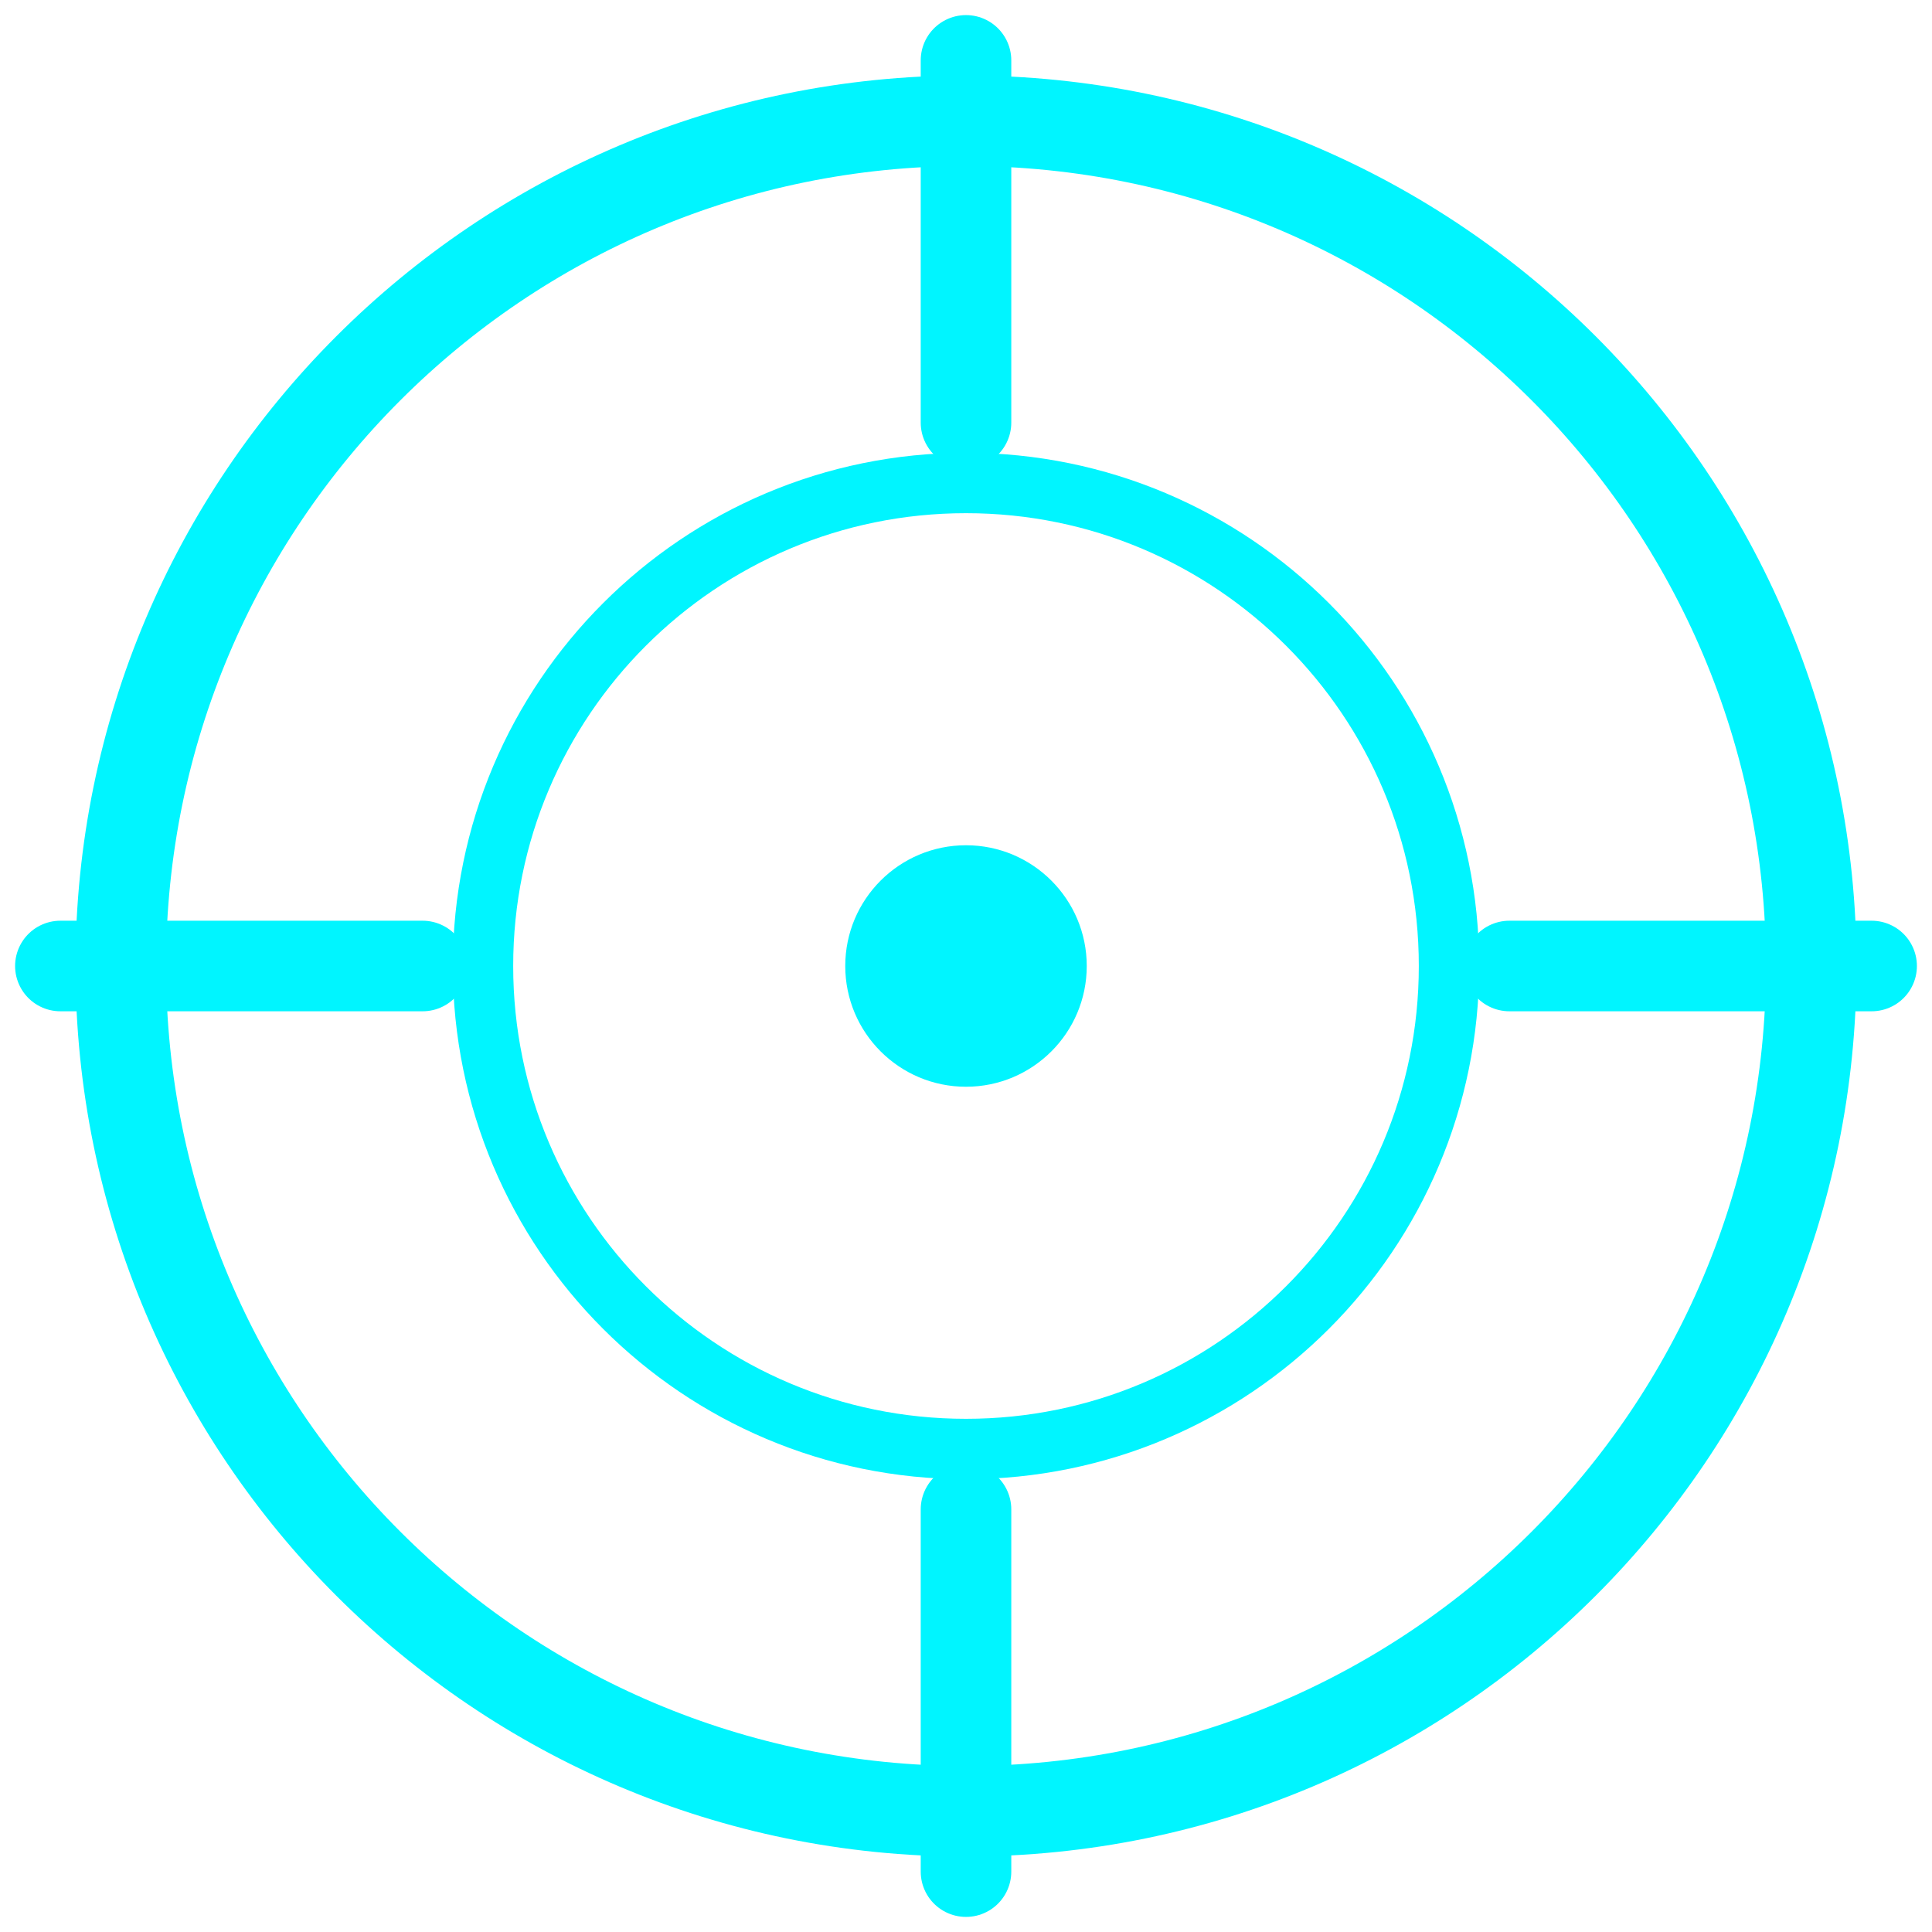
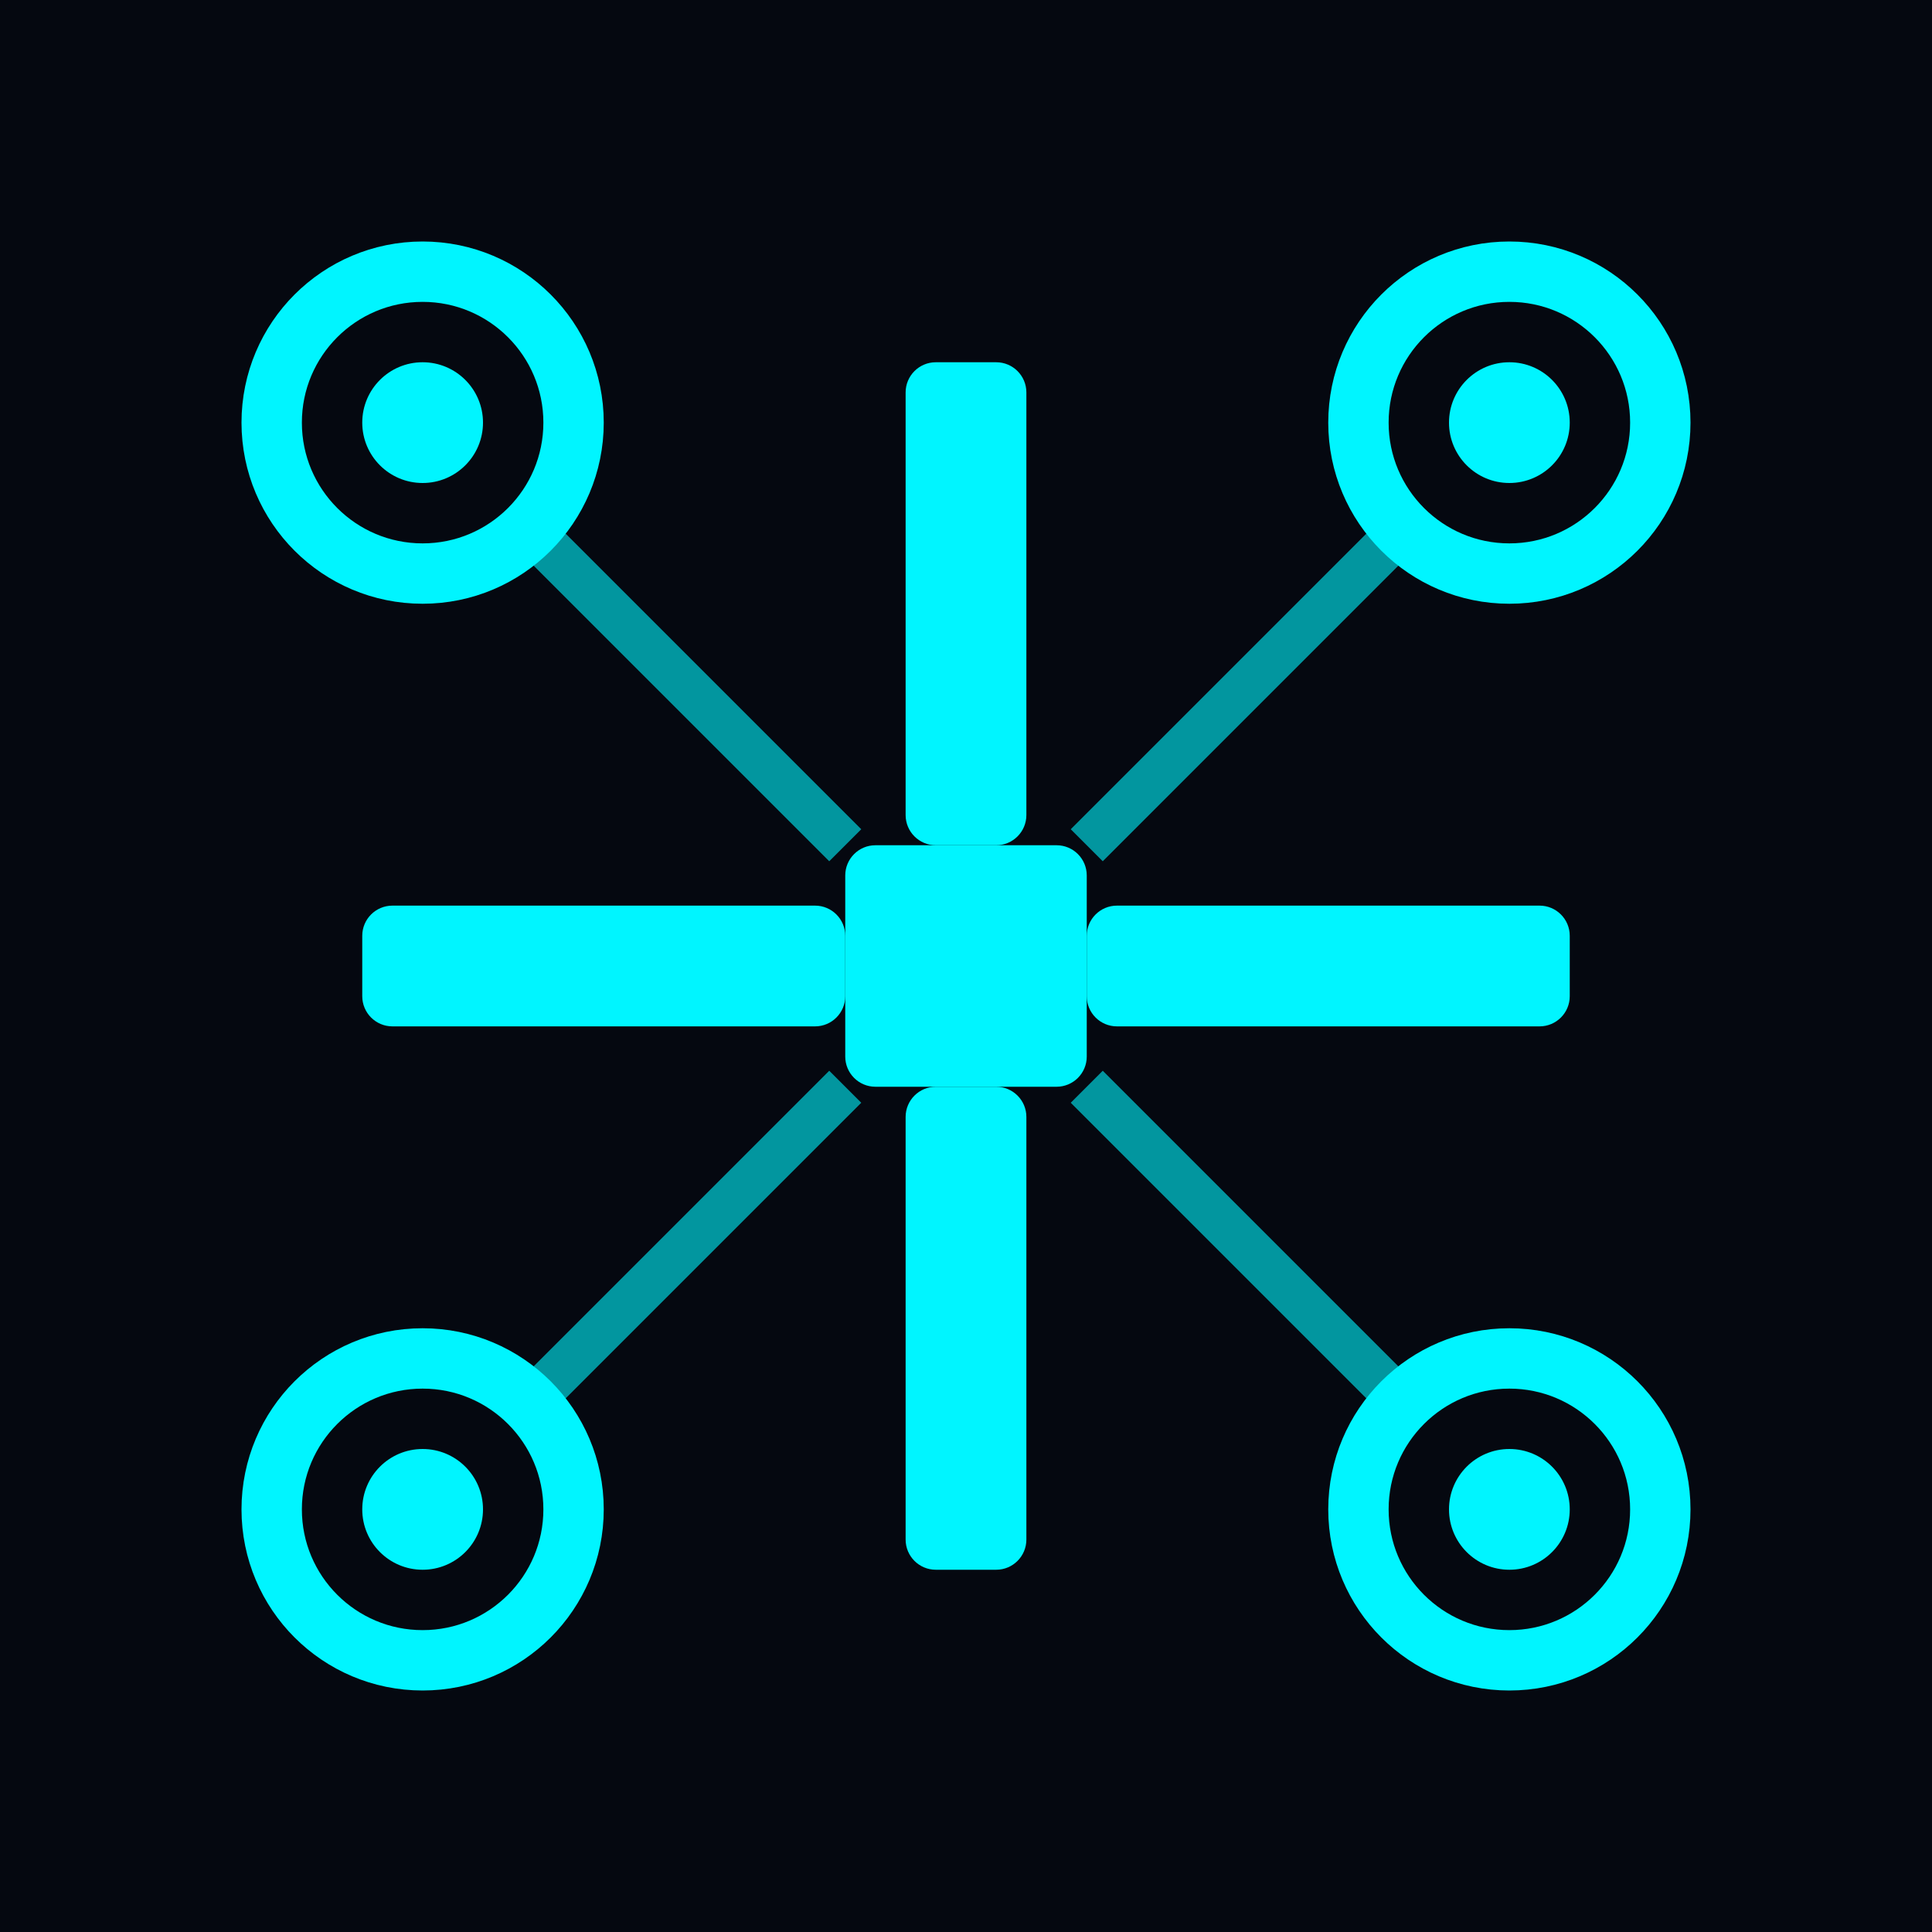
- <svg xmlns="http://www.w3.org/2000/svg" viewBox="0 0 32 32" fill="none">
-   <circle cx="16" cy="16" r="14" stroke="#00f5ff" stroke-width="1.5" />
-   <circle cx="16" cy="16" r="8" stroke="#00f5ff" stroke-width="1" />
-   <circle cx="16" cy="16" r="2" fill="#00f5ff" />
-   <line x1="16" y1="1" x2="16" y2="7" stroke="#00f5ff" stroke-width="1.5" stroke-linecap="round" />
-   <line x1="16" y1="25" x2="16" y2="31" stroke="#00f5ff" stroke-width="1.5" stroke-linecap="round" />
-   <line x1="1" y1="16" x2="7" y2="16" stroke="#00f5ff" stroke-width="1.5" stroke-linecap="round" />
-   <line x1="25" y1="16" x2="31" y2="16" stroke="#00f5ff" stroke-width="1.5" stroke-linecap="round" />
+ <svg xmlns="http://www.w3.org/2000/svg" viewBox="0 0 64 64" fill="none">
+   <rect width="64" height="64" fill="#050810" />
+   <rect x="28" y="28" width="8" height="8" rx="1" fill="#00f5ff" />
+   <rect x="30" y="12" width="4" height="16" rx="1" fill="#00f5ff" />
+   <rect x="30" y="36" width="4" height="16" rx="1" fill="#00f5ff" />
+   <rect x="12" y="30" width="16" height="4" rx="1" fill="#00f5ff" />
+   <rect x="36" y="30" width="16" height="4" rx="1" fill="#00f5ff" />
+   <circle cx="14" cy="14" r="5" fill="none" stroke="#00f5ff" stroke-width="2" />
+   <circle cx="50" cy="14" r="5" fill="none" stroke="#00f5ff" stroke-width="2" />
+   <circle cx="14" cy="50" r="5" fill="none" stroke="#00f5ff" stroke-width="2" />
+   <circle cx="50" cy="50" r="5" fill="none" stroke="#00f5ff" stroke-width="2" />
+   <circle cx="14" cy="14" r="2" fill="#00f5ff" />
+   <circle cx="50" cy="14" r="2" fill="#00f5ff" />
+   <circle cx="14" cy="50" r="2" fill="#00f5ff" />
+   <circle cx="50" cy="50" r="2" fill="#00f5ff" />
+   <line x1="18" y1="18" x2="28" y2="28" stroke="#00f5ff" stroke-width="1.5" stroke-opacity="0.6" />
+   <line x1="46" y1="18" x2="36" y2="28" stroke="#00f5ff" stroke-width="1.5" stroke-opacity="0.6" />
+   <line x1="18" y1="46" x2="28" y2="36" stroke="#00f5ff" stroke-width="1.5" stroke-opacity="0.6" />
+   <line x1="46" y1="46" x2="36" y2="36" stroke="#00f5ff" stroke-width="1.5" stroke-opacity="0.6" />
</svg>
